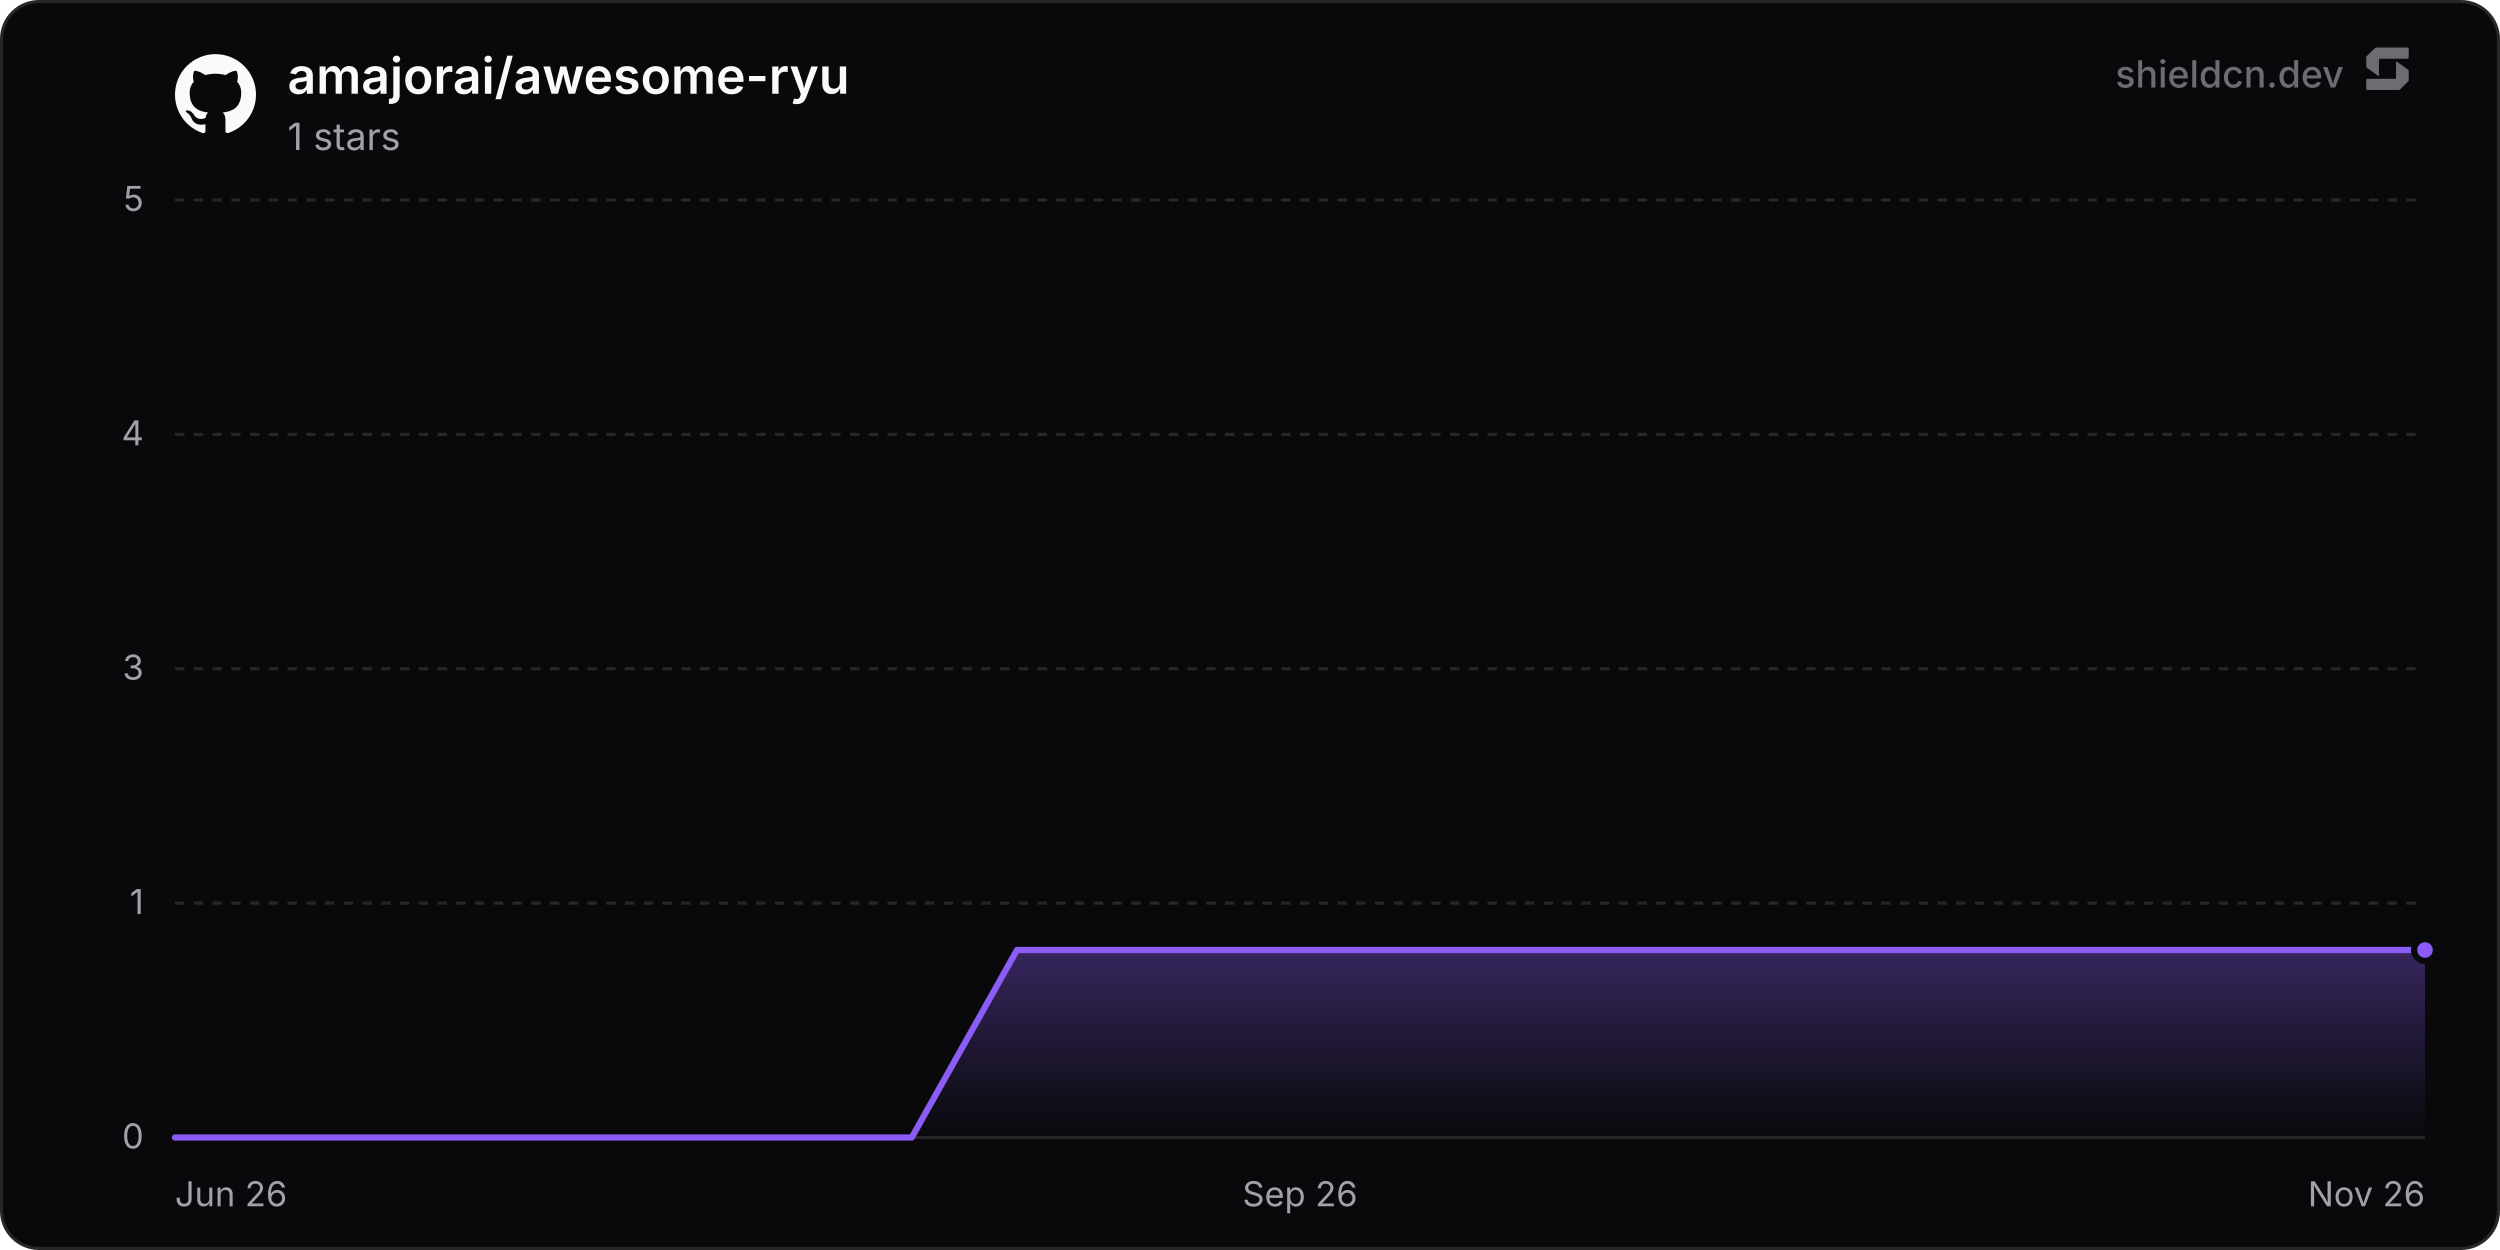
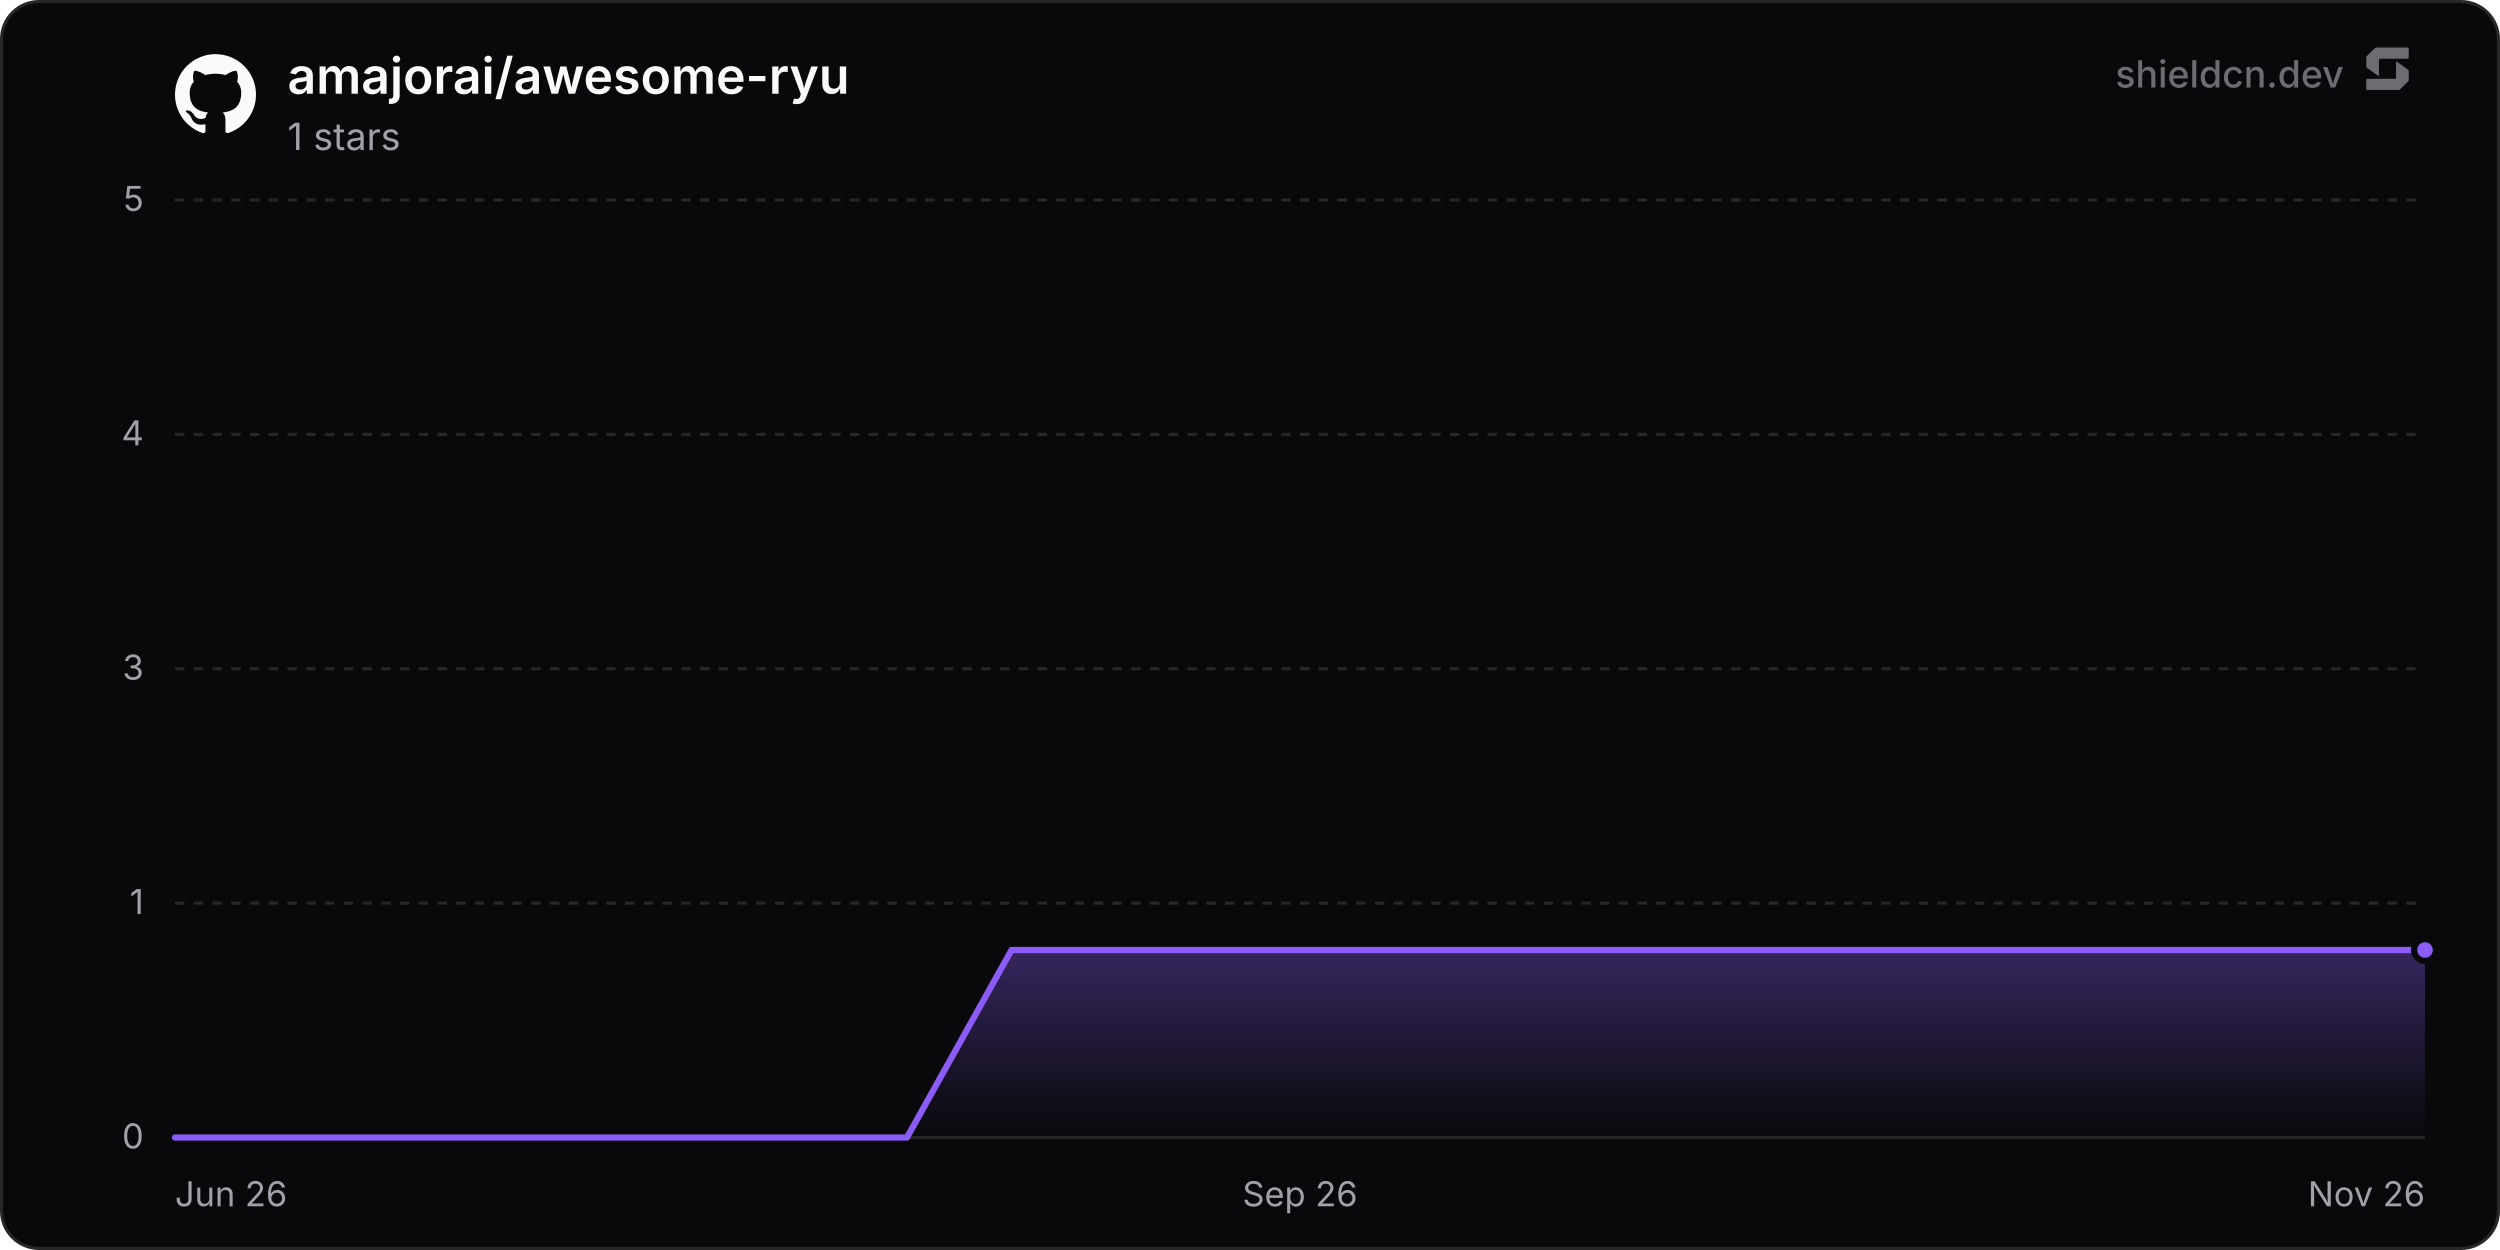
<svg xmlns="http://www.w3.org/2000/svg" width="800" height="400" viewBox="0 0 800 400" role="img" aria-label="amajorai/awesome-ryu">
  <defs>
    <linearGradient id="chartFill0" x1="0" y1="0" x2="0" y2="1">
      <stop offset="0%" stop-color="rgba(139, 92, 246, 0.35)" />
      <stop offset="100%" stop-color="rgba(139, 92, 246, 0)" />
    </linearGradient>
  </defs>
  <rect x="0.5" y="0.5" width="799" height="399" rx="12" fill="#09090b" stroke="#27272a" stroke-width="1" />
  <line x1="56" y1="364" x2="776" y2="364" stroke="#27272a" stroke-width="1" />
  <text x="46" y="367.5" text-anchor="end" font-size="11" fill="#a1a1aa" font-family="'Inter', ui-sans-serif, system-ui, -apple-system, BlinkMacSystemFont, 'Segoe UI', Roboto, Helvetica, Arial, sans-serif">0</text>
  <line x1="56" y1="289" x2="776" y2="289" stroke="#27272a" stroke-width="1" stroke-dasharray="3 3" />
  <text x="46" y="292.5" text-anchor="end" font-size="11" fill="#a1a1aa" font-family="'Inter', ui-sans-serif, system-ui, -apple-system, BlinkMacSystemFont, 'Segoe UI', Roboto, Helvetica, Arial, sans-serif">1</text>
  <line x1="56" y1="214" x2="776" y2="214" stroke="#27272a" stroke-width="1" stroke-dasharray="3 3" />
  <text x="46" y="217.5" text-anchor="end" font-size="11" fill="#a1a1aa" font-family="'Inter', ui-sans-serif, system-ui, -apple-system, BlinkMacSystemFont, 'Segoe UI', Roboto, Helvetica, Arial, sans-serif">3</text>
  <line x1="56" y1="139" x2="776" y2="139" stroke="#27272a" stroke-width="1" stroke-dasharray="3 3" />
  <text x="46" y="142.5" text-anchor="end" font-size="11" fill="#a1a1aa" font-family="'Inter', ui-sans-serif, system-ui, -apple-system, BlinkMacSystemFont, 'Segoe UI', Roboto, Helvetica, Arial, sans-serif">4</text>
  <line x1="56" y1="64" x2="776" y2="64" stroke="#27272a" stroke-width="1" stroke-dasharray="3 3" />
  <text x="46" y="67.5" text-anchor="end" font-size="11" fill="#a1a1aa" font-family="'Inter', ui-sans-serif, system-ui, -apple-system, BlinkMacSystemFont, 'Segoe UI', Roboto, Helvetica, Arial, sans-serif">5</text>
  <text x="56" y="386" text-anchor="start" font-size="11" fill="#a1a1aa" font-family="'Inter', ui-sans-serif, system-ui, -apple-system, BlinkMacSystemFont, 'Segoe UI', Roboto, Helvetica, Arial, sans-serif">Jun 26</text>
  <text x="416" y="386" text-anchor="middle" font-size="11" fill="#a1a1aa" font-family="'Inter', ui-sans-serif, system-ui, -apple-system, BlinkMacSystemFont, 'Segoe UI', Roboto, Helvetica, Arial, sans-serif">Sep 26</text>
  <text x="776" y="386" text-anchor="end" font-size="11" fill="#a1a1aa" font-family="'Inter', ui-sans-serif, system-ui, -apple-system, BlinkMacSystemFont, 'Segoe UI', Roboto, Helvetica, Arial, sans-serif">Nov 26</text>
-   <path d="M56 364 L89.68 364 L123.36 364 L157.04 364 L190.72 364 L224.4 364 L258.08 364 L291.76 364 L325.44 304 L359.12 304 L392.8 304 L426.48 304 L460.17 304 L493.85 304 L527.53 304 L561.21 304 L594.89 304 L628.57 304 L662.25 304 L695.93 304 L729.61 304 L763.29 304 L776 304 L776 364 L56 364 Z" fill="url(#chartFill0)" />
-   <path d="M56 364 L89.68 364 L123.36 364 L157.04 364 L190.72 364 L224.4 364 L258.08 364 L291.76 364 L325.44 304 L359.12 304 L392.8 304 L426.48 304 L460.17 304 L493.85 304 L527.53 304 L561.21 304 L594.89 304 L628.57 304 L662.25 304 L695.93 304 L729.61 304 L763.29 304 L776 304" fill="none" stroke="#8b5cf6" stroke-width="2" stroke-linejoin="round" stroke-linecap="round" />
+   <path d="M56 364 L89.46 364 L122.92 364 L156.38 364 L189.84 364 L223.3 364 L256.76 364 L290.23 364 L323.69 304 L357.15 304 L390.61 304 L424.07 304 L457.53 304 L490.99 304 L524.45 304 L557.91 304 L591.37 304 L624.83 304 L658.29 304 L691.76 304 L725.22 304 L758.68 304 L776 304 L776 364 L56 364 Z" fill="url(#chartFill0)" />
+   <path d="M56 364 L89.46 364 L122.92 364 L156.38 364 L189.84 364 L223.3 364 L256.76 364 L290.23 364 L323.69 304 L357.15 304 L390.61 304 L424.07 304 L457.53 304 L490.99 304 L524.45 304 L557.91 304 L591.37 304 L624.83 304 L658.29 304 L691.76 304 L725.22 304 L758.68 304 L776 304" fill="none" stroke="#8b5cf6" stroke-width="2" stroke-linejoin="round" stroke-linecap="round" />
  <circle cx="776" cy="304" r="3.5" fill="#8b5cf6" stroke="#09090b" stroke-width="2" />
  <g transform="translate(56, 17) scale(1.08)" fill="#fafafa">
    <path d="M12 .297c-6.63 0-12 5.373-12 12 0 5.303 3.438 9.8 8.205 11.385.6.113.82-.258.82-.577 0-.285-.01-1.04-.015-2.04-3.338.724-4.042-1.61-4.042-1.61C4.422 18.07 3.633 17.7 3.633 17.7c-1.087-.744.084-.729.084-.729 1.205.084 1.838 1.236 1.838 1.236 1.07 1.835 2.809 1.305 3.495.998.108-.776.417-1.305.76-1.605-2.665-.3-5.466-1.332-5.466-5.93 0-1.31.465-2.38 1.235-3.22-.135-.303-.54-1.523.105-3.176 0 0 1.005-.322 3.3 1.23.96-.267 1.98-.399 3-.405 1.02.006 2.04.138 3 .405 2.28-1.552 3.285-1.23 3.285-1.23.645 1.653.24 2.873.12 3.176.765.84 1.23 1.91 1.23 3.22 0 4.61-2.805 5.625-5.475 5.92.42.36.81 1.096.81 2.22 0 1.606-.015 2.896-.015 3.286 0 .315.21.69.825.57C20.565 22.092 24 17.592 24 12.297c0-6.627-5.373-12-12-12" />
  </g>
  <text x="92" y="30" font-size="16" font-weight="600" fill="#fafafa" font-family="'Inter', ui-sans-serif, system-ui, -apple-system, BlinkMacSystemFont, 'Segoe UI', Roboto, Helvetica, Arial, sans-serif">amajorai/awesome-ryu</text>
  <text x="92" y="48" font-size="12" fill="#a1a1aa" font-family="'Inter', ui-sans-serif, system-ui, -apple-system, BlinkMacSystemFont, 'Segoe UI', Roboto, Helvetica, Arial, sans-serif">1 stars</text>
  <g fill-opacity="0.65">
    <text x="750" y="28" text-anchor="end" font-size="12" font-weight="500" fill="#a1a1aa" font-family="'Inter', ui-sans-serif, system-ui, -apple-system, BlinkMacSystemFont, 'Segoe UI', Roboto, Helvetica, Arial, sans-serif">shieldcn.dev</text>
    <g transform="translate(756, 14) scale(0.01)" fill="#a1a1aa">
      <path d="M1088.4,565.1c-6.5-4.7-15.5,0-15.5,7.9v510.2c0,21.3-18.1,38.6-40.4,38.6H160.9c-22.3,0-40.4,17.3-40.4,38.6v280.8c0,21.3,18.1,38.6,40.4,38.6h1004.5c10.8,0,21.2-4.2,28.8-11.6l273.4-266.3c7.4-7.2,11.6-16.9,11.6-27v-308.7c0-12.1-5.9-23.5-16.1-30.8l-374.7-270.3Z" />
      <path d="M511.2,1035.9c6.5,4.7,15.5,0,15.5-7.9v-510.2c0-21.3,18.1-38.6,40.4-38.6h871.7c22.3,0,40.4-17.3,40.4-38.6V159.7c0-21.3-18.1-38.6-40.4-38.6H434.3c-10.8,0-21.2,4.2-28.8,11.6L132,399c-7.4,7.2-11.6,16.9-11.6,27v308.7c0,12.1,5.9,23.5,16.1,30.8l374.7,270.3Z" />
    </g>
  </g>
</svg>
